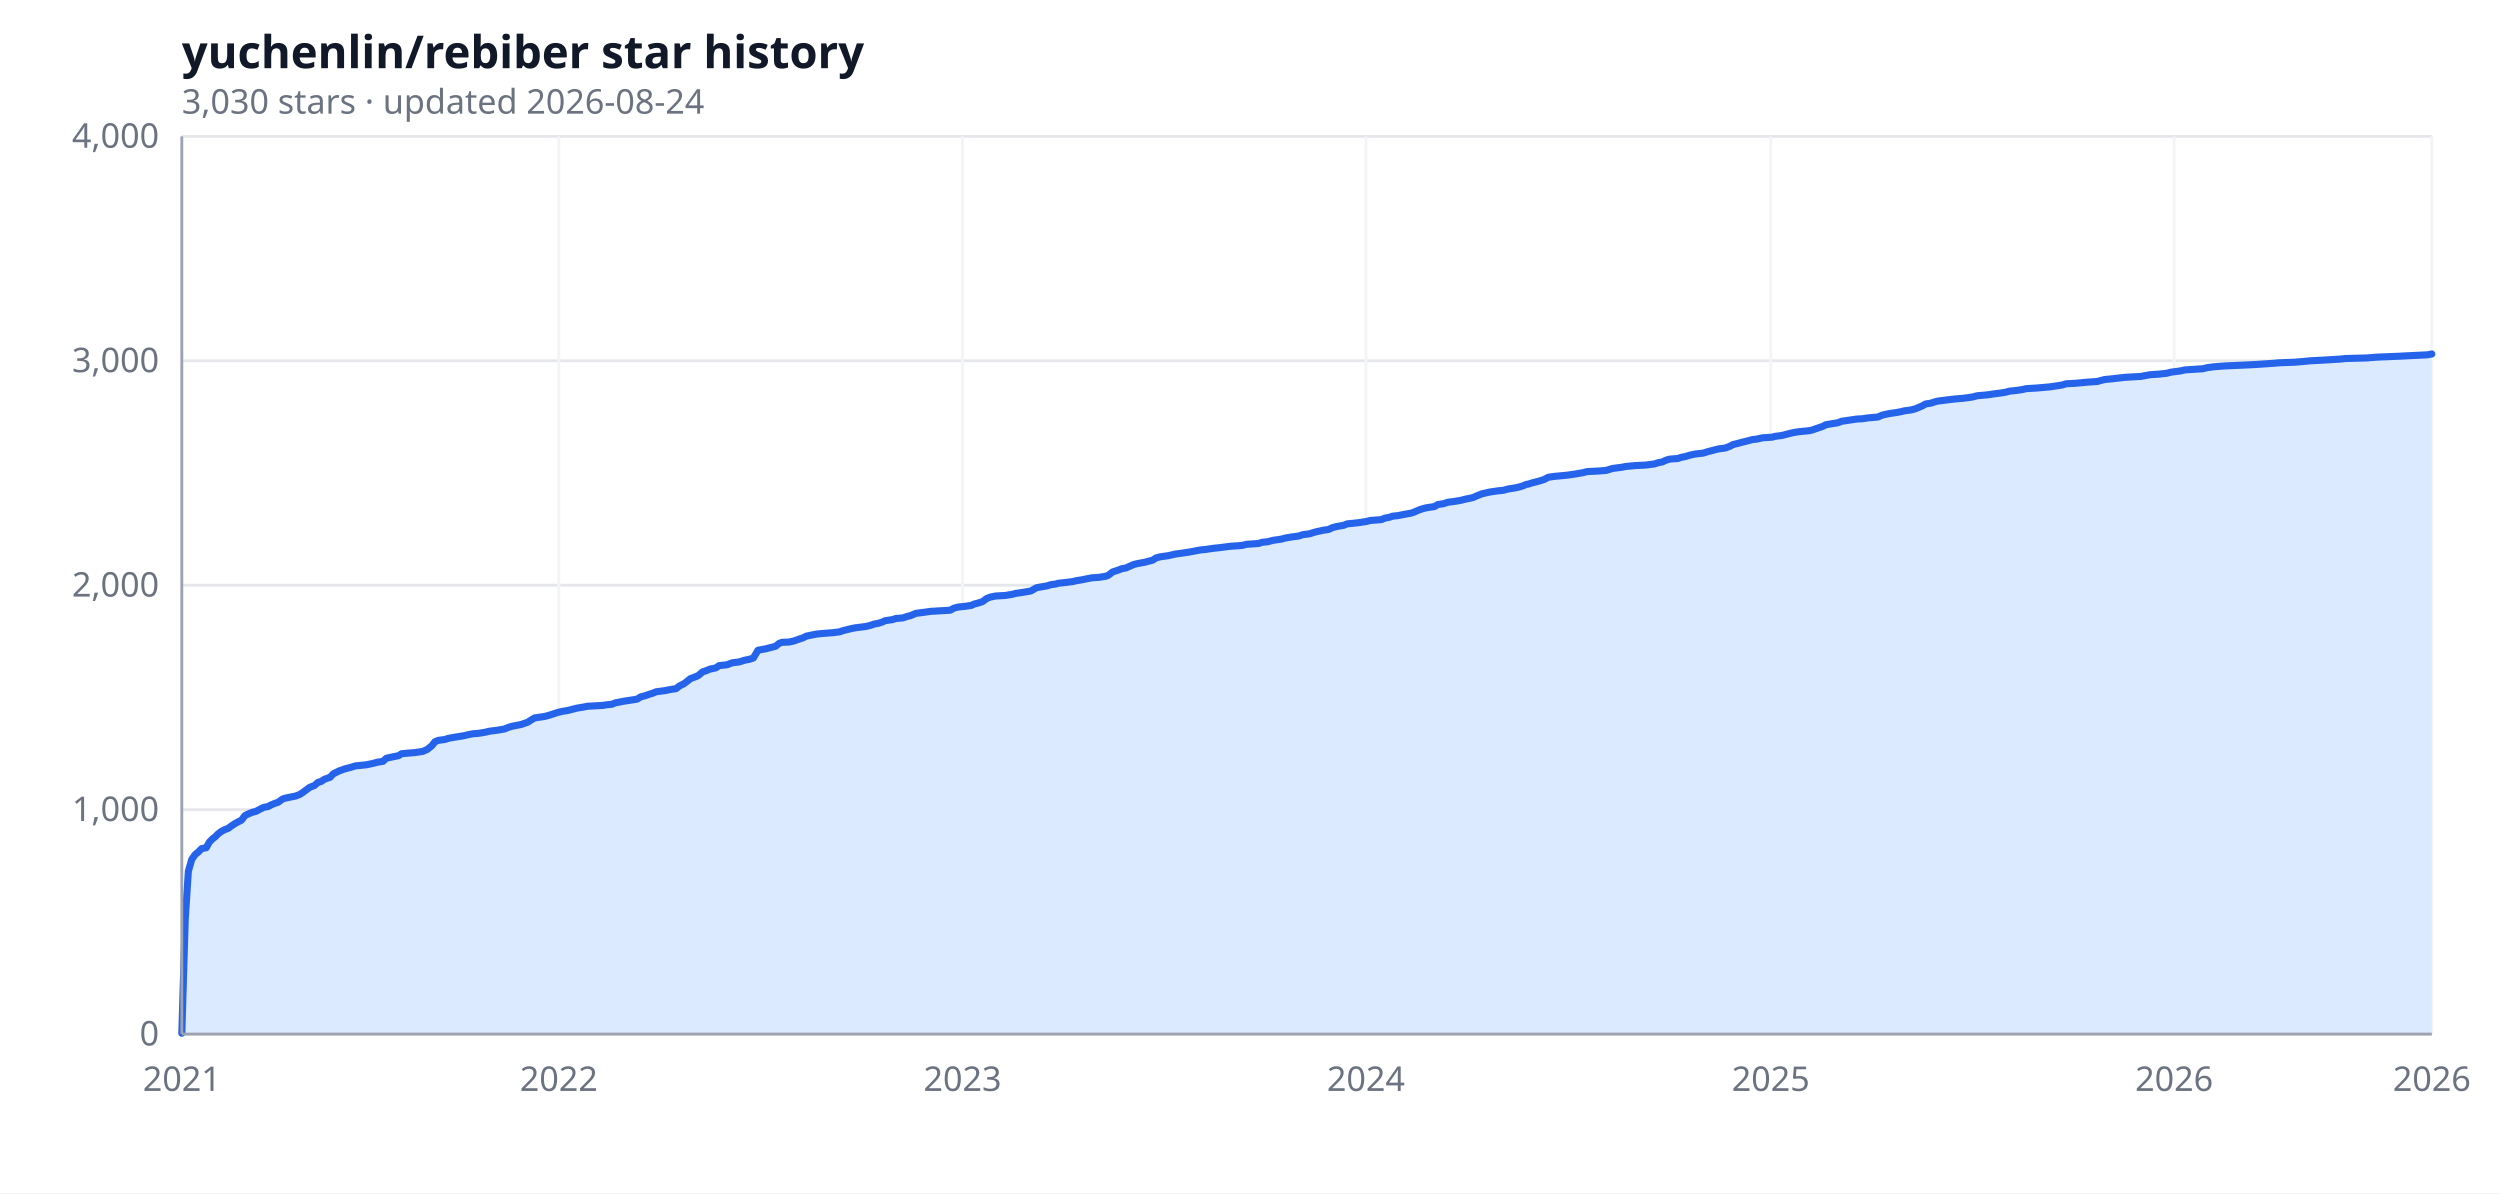
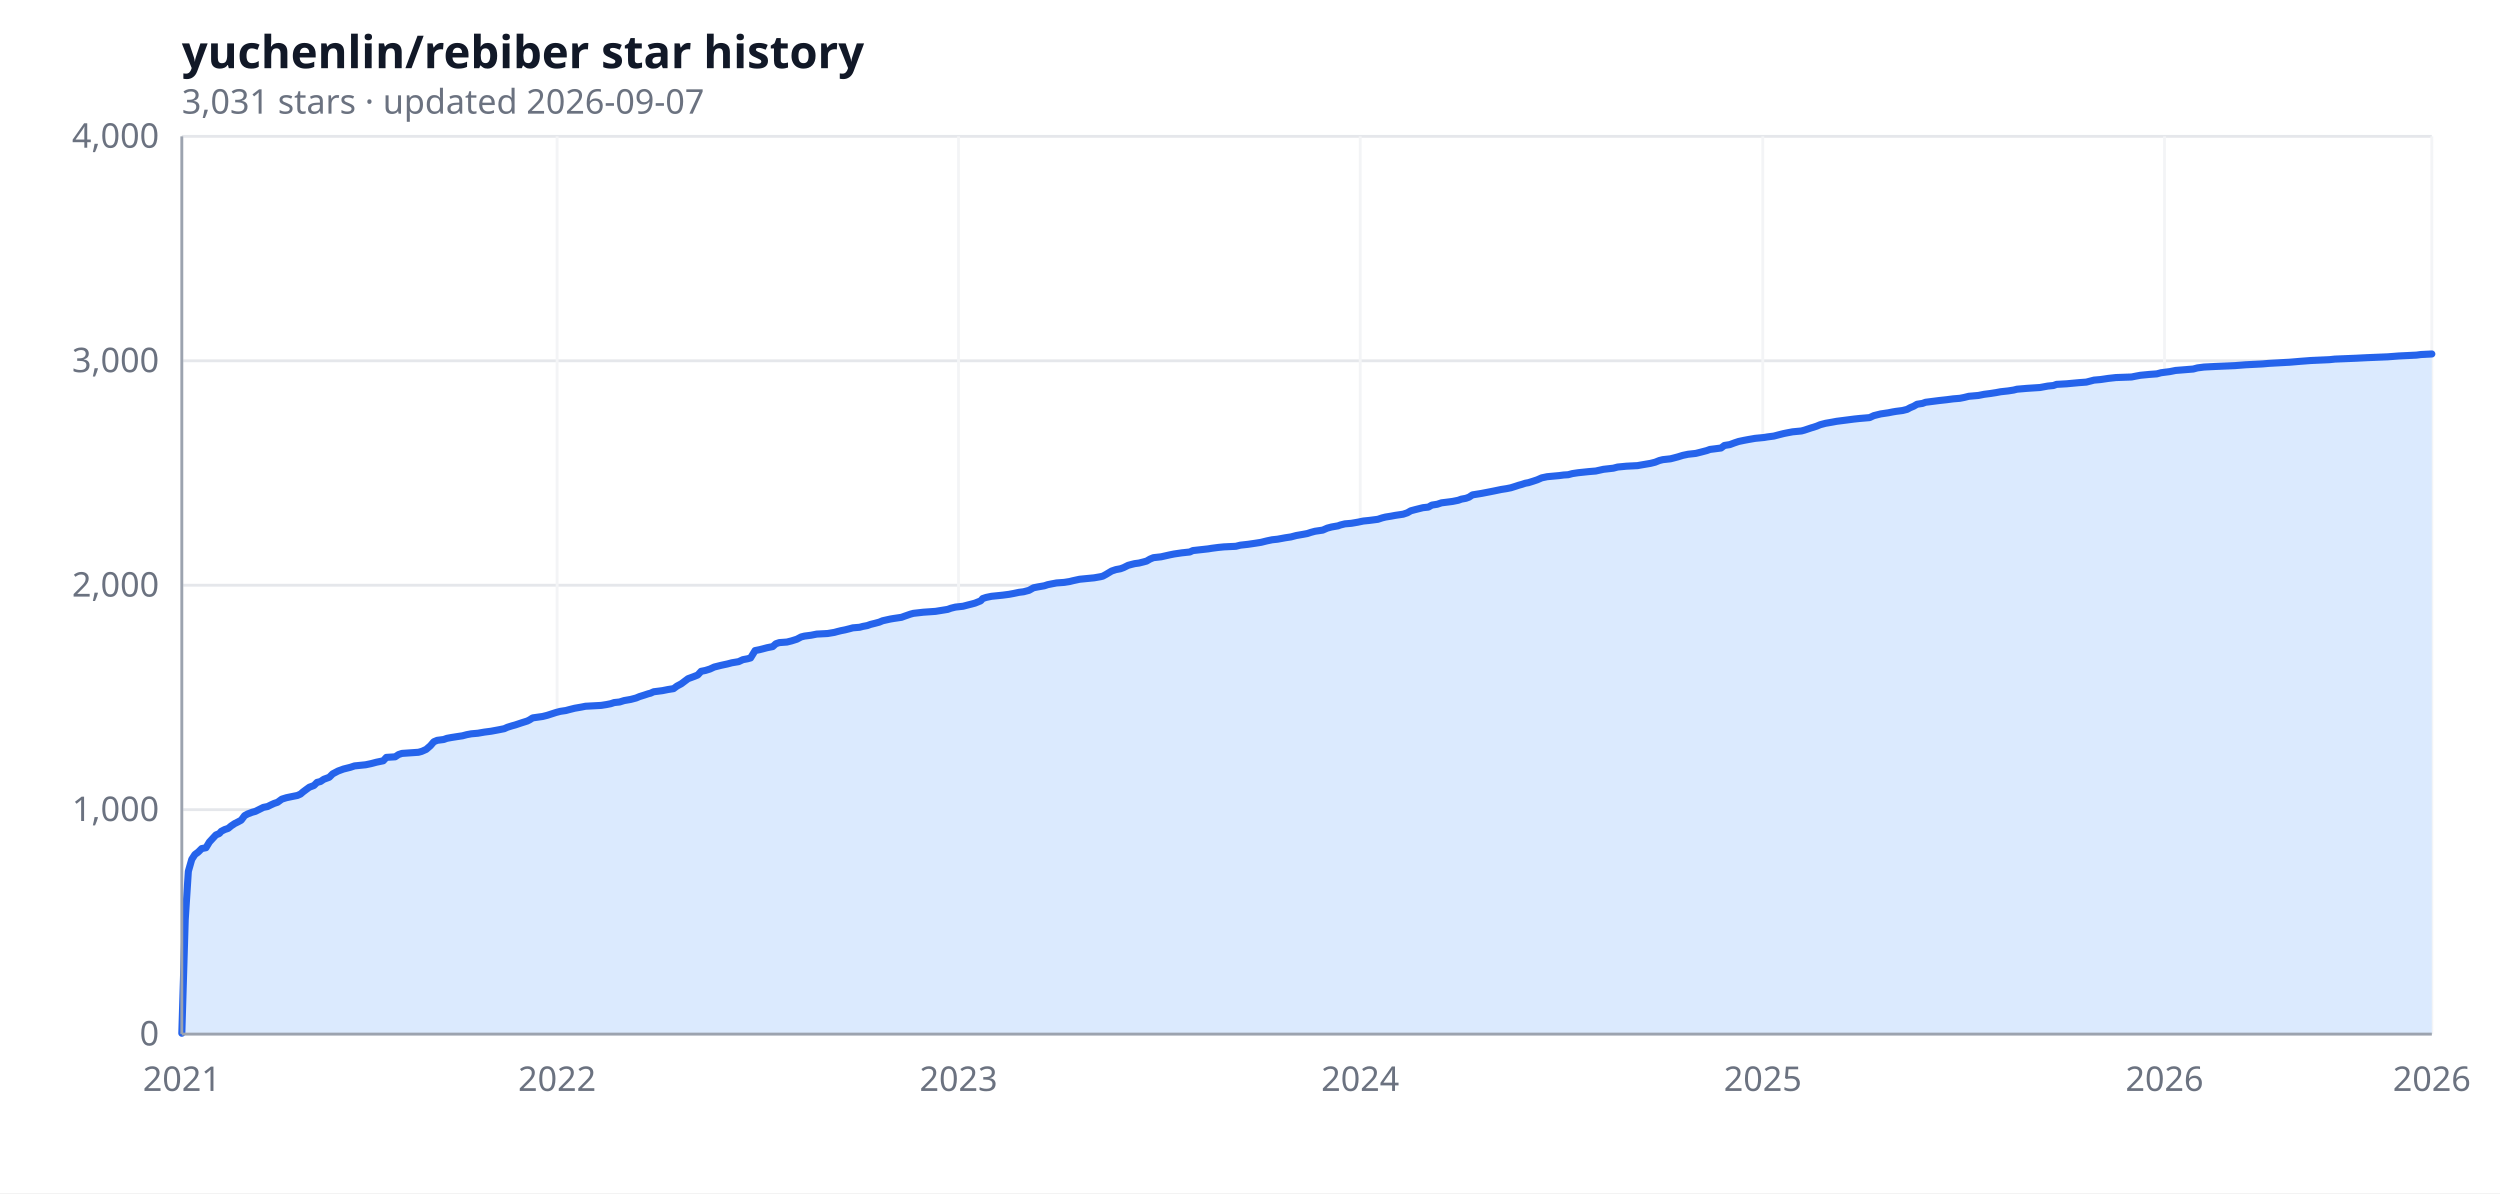
<svg xmlns="http://www.w3.org/2000/svg" width="880" height="420" viewBox="0 0 880 420" role="img" aria-label="yuchenlin/rebiber star history">
  <rect width="100%" height="100%" fill="#ffffff" />
  <text x="64" y="24" font-size="16" font-weight="600" fill="#111827" font-family="ui-sans-serif, system-ui, sans-serif">yuchenlin/rebiber star history</text>
-   <text x="64" y="40" font-size="12" fill="#6b7280" font-family="ui-sans-serif, system-ui, sans-serif">3,030 stars · updated 2026-08-24</text>
+   <text x="64" y="40" font-size="12" fill="#6b7280" font-family="ui-sans-serif, system-ui, sans-serif">3,031 stars · updated 2026-09-07</text>
  <line x1="64.0" y1="364.0" x2="856.0" y2="364.0" stroke="#e5e7eb" stroke-width="1" />
  <line x1="64.0" y1="285.0" x2="856.0" y2="285.0" stroke="#e5e7eb" stroke-width="1" />
  <line x1="64.0" y1="206.0" x2="856.0" y2="206.0" stroke="#e5e7eb" stroke-width="1" />
  <line x1="64.0" y1="127.0" x2="856.0" y2="127.0" stroke="#e5e7eb" stroke-width="1" />
  <line x1="64.0" y1="48.0" x2="856.0" y2="48.0" stroke="#e5e7eb" stroke-width="1" />
  <line x1="64.0" y1="48.0" x2="64.0" y2="364.0" stroke="#f3f4f6" stroke-width="1" />
-   <line x1="196.7" y1="48.0" x2="196.7" y2="364.0" stroke="#f3f4f6" stroke-width="1" />
-   <line x1="338.8" y1="48.0" x2="338.8" y2="364.0" stroke="#f3f4f6" stroke-width="1" />
-   <line x1="480.8" y1="48.0" x2="480.8" y2="364.0" stroke="#f3f4f6" stroke-width="1" />
-   <line x1="623.3" y1="48.0" x2="623.3" y2="364.0" stroke="#f3f4f6" stroke-width="1" />
-   <line x1="765.3" y1="48.0" x2="765.3" y2="364.0" stroke="#f3f4f6" stroke-width="1" />
+   <line x1="196.1" y1="48.0" x2="196.1" y2="364.0" stroke="#f3f4f6" stroke-width="1" />
+   <line x1="337.4" y1="48.0" x2="337.4" y2="364.0" stroke="#f3f4f6" stroke-width="1" />
+   <line x1="478.8" y1="48.0" x2="478.8" y2="364.0" stroke="#f3f4f6" stroke-width="1" />
+   <line x1="620.5" y1="48.0" x2="620.5" y2="364.0" stroke="#f3f4f6" stroke-width="1" />
+   <line x1="761.9" y1="48.0" x2="761.9" y2="364.0" stroke="#f3f4f6" stroke-width="1" />
  <line x1="856.0" y1="48.0" x2="856.0" y2="364.0" stroke="#f3f4f6" stroke-width="1" />
-   <path d="M 64.0,364.0 L 64.0,363.7 65.2,323.7 66.3,306.7 67.5,302.5 68.7,300.8 69.8,299.9 71.0,298.7 72.6,298.4 73.7,296.4 74.9,295.2 75.7,294.6 76.8,293.5 78.0,292.6 79.2,292.0 80.3,291.6 81.5,290.7 82.7,289.9 83.8,289.3 85.0,288.7 86.2,287.1 87.4,286.5 88.9,285.9 90.1,285.6 91.2,285.0 92.8,284.2 94.4,283.9 95.5,283.3 96.7,282.8 97.9,282.4 99.4,281.3 100.2,281.0 102.1,280.6 104.1,280.2 105.6,279.6 106.8,278.8 108.0,277.9 109.1,277.1 110.7,276.5 111.9,275.4 113.0,275.1 114.2,274.3 116.2,273.6 117.3,272.4 119.3,271.4 121.2,270.7 123.5,270.1 125.1,269.6 129.0,269.2 130.9,268.8 132.9,268.3 134.8,268.0 136.0,266.9 138.3,266.4 140.3,266.0 141.4,265.3 146.1,264.9 148.8,264.5 150.4,263.8 152.0,262.5 153.1,261.1 154.3,260.6 156.6,260.3 157.8,259.9 159.4,259.6 161.3,259.3 163.2,259.0 164.8,258.6 166.4,258.3 168.7,258.1 171.0,257.7 172.2,257.4 175.3,257.0 177.6,256.6 178.8,256.1 180.0,255.7 181.5,255.4 183.5,255.0 185.8,254.2 187.0,253.4 188.2,252.7 191.7,252.2 193.2,251.8 196.3,250.8 197.9,250.4 199.8,250.1 201.0,249.8 202.9,249.3 205.3,248.9 206.8,248.6 212.3,248.3 213.4,248.1 215.4,247.9 216.6,247.4 217.7,247.2 219.7,246.8 222.4,246.4 224.3,246.1 225.5,245.3 227.1,244.9 228.2,244.5 229.8,244.0 231.0,243.5 232.5,243.3 234.1,243.1 236.0,242.7 238.0,242.4 239.1,241.5 240.7,240.7 241.9,239.8 243.0,238.9 244.6,238.3 245.8,237.8 247.3,236.5 248.5,236.1 250.0,235.5 252.0,235.1 253.1,234.3 255.9,234.0 257.8,233.3 260.2,233.0 262.1,232.4 263.7,232.1 265.2,231.6 266.8,228.9 268.3,228.6 269.5,228.4 271.0,228.0 273.0,227.5 274.2,226.5 275.3,226.1 277.7,226.0 279.2,225.7 281.2,225.0 282.7,224.5 283.9,223.9 285.4,223.6 287.4,223.2 289.3,223.0 293.2,222.7 295.6,222.4 296.7,222.0 297.9,221.7 299.5,221.3 301.0,221.0 302.6,220.8 304.9,220.5 306.5,220.1 307.6,219.7 309.2,219.4 310.7,218.9 311.5,218.5 314.2,218.1 315.4,217.7 317.8,217.5 319.3,217.0 320.5,216.7 322.4,215.9 325.5,215.5 327.5,215.2 334.5,214.8 335.7,214.1 337.2,213.7 339.9,213.4 341.9,213.1 343.0,212.6 344.2,212.3 345.8,211.8 347.3,210.7 348.5,210.2 350.4,209.8 353.9,209.6 356.3,209.2 357.4,208.9 359.4,208.6 361.3,208.3 362.9,208.0 364.8,206.9 366.4,206.6 368.7,206.2 369.9,205.8 371.5,205.6 372.6,205.3 375.4,205.0 377.7,204.7 378.9,204.4 380.8,204.1 382.7,203.7 384.3,203.4 387.0,203.2 389.4,202.8 390.1,202.5 391.7,201.3 393.6,200.7 394.8,200.2 396.4,199.9 397.5,199.4 399.1,198.7 400.3,198.4 401.4,198.2 403.0,197.9 404.5,197.5 405.7,197.2 406.9,196.4 408.4,196.0 411.2,195.6 413.9,195.0 415.4,194.8 418.2,194.4 420.9,193.9 422.4,193.6 424.4,193.4 427.1,193.0 429.1,192.8 431.4,192.5 433.0,192.3 437.2,192.0 438.8,191.6 443.1,191.3 444.2,190.9 446.2,190.7 448.1,190.2 450.9,189.8 452.4,189.4 454.7,189.0 457.1,188.7 458.6,188.2 461.0,187.9 462.5,187.4 463.7,187.1 466.0,186.6 467.6,186.4 469.1,185.7 470.7,185.3 473.0,184.9 474.2,184.4 476.2,184.2 478.1,184.0 480.8,183.6 482.4,183.2 486.3,182.9 487.4,182.4 489.0,182.1 490.2,181.7 492.1,181.5 494.1,181.1 496.8,180.6 497.9,180.2 499.5,179.5 500.7,179.1 501.8,178.8 503.0,178.6 505.0,178.3 506.1,177.6 508.1,177.3 509.6,176.8 512.0,176.5 514.3,176.1 515.8,175.7 517.4,175.4 518.6,175.1 519.7,174.6 521.7,173.8 524.4,173.2 527.1,172.8 529.1,172.6 531.0,172.1 533.0,171.8 534.5,171.5 536.1,171.0 537.3,170.5 538.0,170.4 539.2,170.0 540.4,169.7 541.9,169.3 543.5,168.8 545.0,168.0 547.0,167.7 551.3,167.3 552.8,167.1 554.8,166.8 557.1,166.4 558.7,166.0 562.6,165.8 565.3,165.6 567.6,164.9 570.7,164.5 572.3,164.2 575.4,163.9 579.3,163.7 582.4,163.3 583.6,162.9 585.1,162.6 586.7,161.9 587.8,161.6 590.6,161.4 591.7,161.0 593.3,160.7 594.9,160.2 596.8,159.8 599.5,159.5 601.1,159.0 603.8,158.3 605.0,158.0 607.3,157.7 608.9,157.1 610.0,156.5 612.0,156.0 613.5,155.6 615.5,155.1 617.0,154.7 618.2,154.6 620.5,154.1 623.7,153.9 624.8,153.6 627.2,153.3 629.1,152.8 630.7,152.4 632.2,152.1 633.8,151.9 636.9,151.6 638.1,151.3 639.2,150.9 640.4,150.5 641.6,150.1 642.7,149.5 643.9,149.3 647.0,148.8 648.2,148.3 650.9,147.9 653.6,147.5 655.6,147.4 657.5,147.1 661.0,146.8 662.6,146.1 664.9,145.6 667.6,145.2 669.2,144.9 670.4,144.6 672.7,144.3 674.2,143.9 675.4,143.4 676.6,142.9 677.8,142.2 679.7,141.9 680.9,141.5 682.0,141.2 685.9,140.7 688.6,140.4 691.0,140.2 693.3,139.9 694.5,139.7 696.0,139.3 699.5,139.0 701.5,138.7 703.8,138.4 705.8,138.1 707.3,137.7 710.1,137.4 712.0,137.1 713.2,136.8 716.7,136.6 721.3,136.2 724.1,135.8 726.0,135.5 727.2,135.1 730.7,134.9 735.0,134.5 738.1,134.3 740.8,133.6 743.9,133.3 745.5,133.1 748.2,132.8 753.6,132.5 755.2,132.2 756.8,131.9 759.9,131.7 762.6,131.4 764.2,131.0 767.3,130.6 769.2,130.2 775.4,129.8 777.0,129.4 779.3,129.1 783.2,128.8 790.2,128.5 794.1,128.3 800.0,127.9 802.3,127.7 807.7,127.5 811.2,127.2 813.2,127.0 817.1,126.8 823.7,126.4 825.6,126.2 833.0,126.0 836.9,125.7 844.3,125.4 848.2,125.2 854.4,124.9 856.0,124.6 L 856.0,364.0 Z" fill="#dbeafe" />
-   <polyline fill="none" stroke="#2563eb" stroke-width="2.5" stroke-linejoin="round" stroke-linecap="round" points="64.0,363.7 65.2,323.7 66.3,306.7 67.5,302.5 68.7,300.8 69.8,299.9 71.0,298.7 72.6,298.4 73.7,296.4 74.9,295.2 75.7,294.6 76.8,293.5 78.0,292.6 79.2,292.0 80.3,291.6 81.5,290.7 82.7,289.9 83.8,289.3 85.0,288.7 86.2,287.1 87.4,286.5 88.9,285.9 90.1,285.6 91.2,285.0 92.8,284.2 94.4,283.9 95.5,283.3 96.7,282.8 97.9,282.4 99.4,281.3 100.2,281.0 102.1,280.6 104.1,280.2 105.6,279.6 106.8,278.8 108.0,277.9 109.1,277.1 110.7,276.5 111.9,275.4 113.0,275.1 114.2,274.3 116.2,273.6 117.3,272.4 119.3,271.4 121.2,270.7 123.5,270.1 125.1,269.6 129.0,269.2 130.9,268.8 132.9,268.3 134.8,268.0 136.0,266.9 138.3,266.4 140.3,266.0 141.4,265.3 146.1,264.9 148.8,264.5 150.4,263.8 152.0,262.5 153.1,261.1 154.3,260.6 156.6,260.3 157.8,259.9 159.4,259.6 161.3,259.3 163.2,259.0 164.8,258.6 166.4,258.3 168.7,258.1 171.0,257.7 172.2,257.4 175.3,257.0 177.6,256.6 178.8,256.1 180.0,255.7 181.5,255.4 183.5,255.0 185.8,254.2 187.0,253.4 188.2,252.7 191.7,252.2 193.2,251.8 196.3,250.8 197.9,250.4 199.8,250.1 201.0,249.8 202.9,249.3 205.3,248.9 206.8,248.6 212.3,248.3 213.4,248.1 215.4,247.9 216.6,247.4 217.7,247.2 219.7,246.8 222.4,246.4 224.3,246.1 225.5,245.3 227.1,244.9 228.2,244.5 229.8,244.0 231.0,243.5 232.5,243.3 234.1,243.1 236.0,242.7 238.0,242.4 239.1,241.5 240.7,240.7 241.9,239.8 243.0,238.9 244.6,238.3 245.8,237.8 247.3,236.5 248.5,236.1 250.0,235.5 252.0,235.1 253.1,234.3 255.9,234.0 257.8,233.3 260.2,233.0 262.1,232.4 263.7,232.1 265.2,231.6 266.8,228.9 268.3,228.6 269.5,228.4 271.0,228.0 273.0,227.5 274.2,226.5 275.3,226.1 277.7,226.0 279.2,225.7 281.2,225.0 282.7,224.5 283.9,223.9 285.4,223.6 287.4,223.2 289.3,223.0 293.2,222.7 295.6,222.4 296.7,222.0 297.9,221.7 299.5,221.3 301.0,221.0 302.6,220.8 304.9,220.5 306.5,220.1 307.6,219.7 309.2,219.4 310.7,218.9 311.5,218.5 314.2,218.1 315.4,217.7 317.8,217.5 319.3,217.0 320.5,216.7 322.4,215.9 325.5,215.5 327.5,215.2 334.5,214.8 335.7,214.1 337.2,213.7 339.9,213.4 341.9,213.1 343.0,212.6 344.2,212.3 345.8,211.8 347.3,210.7 348.5,210.2 350.4,209.8 353.9,209.6 356.3,209.2 357.4,208.9 359.4,208.6 361.3,208.3 362.9,208.0 364.8,206.9 366.4,206.6 368.7,206.2 369.9,205.8 371.5,205.6 372.6,205.3 375.4,205.0 377.7,204.7 378.9,204.4 380.8,204.1 382.7,203.7 384.3,203.4 387.0,203.2 389.4,202.8 390.1,202.5 391.7,201.3 393.6,200.7 394.8,200.2 396.4,199.9 397.5,199.4 399.1,198.7 400.3,198.4 401.4,198.2 403.0,197.9 404.5,197.5 405.7,197.2 406.9,196.4 408.4,196.0 411.2,195.6 413.9,195.0 415.4,194.8 418.2,194.4 420.9,193.9 422.4,193.6 424.4,193.4 427.1,193.0 429.1,192.8 431.4,192.5 433.0,192.3 437.2,192.0 438.8,191.6 443.1,191.3 444.2,190.9 446.2,190.7 448.1,190.2 450.9,189.8 452.4,189.4 454.7,189.0 457.1,188.7 458.6,188.2 461.0,187.9 462.5,187.4 463.7,187.1 466.0,186.6 467.6,186.4 469.1,185.7 470.7,185.3 473.0,184.9 474.2,184.4 476.2,184.2 478.1,184.0 480.8,183.6 482.4,183.2 486.3,182.9 487.4,182.4 489.0,182.1 490.2,181.7 492.1,181.5 494.1,181.1 496.8,180.6 497.9,180.2 499.5,179.5 500.7,179.1 501.8,178.8 503.0,178.6 505.0,178.3 506.1,177.6 508.1,177.3 509.6,176.8 512.0,176.5 514.3,176.1 515.8,175.7 517.4,175.4 518.6,175.1 519.7,174.6 521.7,173.8 524.4,173.2 527.1,172.8 529.1,172.6 531.0,172.1 533.0,171.8 534.5,171.5 536.1,171.0 537.3,170.5 538.0,170.4 539.2,170.0 540.4,169.7 541.9,169.3 543.5,168.8 545.0,168.0 547.0,167.7 551.3,167.3 552.8,167.1 554.8,166.8 557.1,166.4 558.7,166.0 562.6,165.8 565.3,165.6 567.6,164.9 570.7,164.5 572.3,164.2 575.4,163.9 579.3,163.7 582.4,163.3 583.6,162.9 585.1,162.6 586.7,161.9 587.8,161.6 590.6,161.4 591.7,161.0 593.3,160.7 594.9,160.2 596.8,159.8 599.5,159.5 601.1,159.0 603.8,158.3 605.0,158.0 607.3,157.7 608.9,157.1 610.0,156.5 612.0,156.0 613.5,155.6 615.5,155.1 617.0,154.7 618.2,154.6 620.5,154.1 623.7,153.9 624.8,153.6 627.2,153.3 629.1,152.8 630.7,152.4 632.2,152.1 633.8,151.9 636.9,151.6 638.1,151.3 639.2,150.9 640.4,150.5 641.6,150.1 642.7,149.5 643.9,149.3 647.0,148.8 648.2,148.3 650.9,147.9 653.6,147.5 655.6,147.4 657.5,147.1 661.0,146.8 662.6,146.1 664.9,145.6 667.6,145.2 669.2,144.9 670.4,144.6 672.7,144.3 674.2,143.9 675.4,143.4 676.6,142.9 677.8,142.2 679.7,141.9 680.9,141.5 682.0,141.2 685.9,140.7 688.6,140.4 691.0,140.2 693.3,139.9 694.5,139.7 696.0,139.3 699.5,139.0 701.5,138.7 703.8,138.4 705.8,138.1 707.3,137.7 710.1,137.4 712.0,137.1 713.2,136.8 716.7,136.6 721.3,136.2 724.1,135.8 726.0,135.5 727.2,135.1 730.7,134.9 735.0,134.5 738.1,134.3 740.8,133.6 743.9,133.3 745.5,133.1 748.2,132.8 753.6,132.5 755.2,132.2 756.8,131.9 759.9,131.7 762.6,131.4 764.2,131.0 767.3,130.6 769.2,130.2 775.4,129.8 777.0,129.4 779.3,129.1 783.2,128.8 790.2,128.5 794.1,128.3 800.0,127.9 802.3,127.7 807.7,127.5 811.2,127.2 813.2,127.0 817.1,126.8 823.7,126.4 825.6,126.2 833.0,126.0 836.9,125.7 844.3,125.4 848.2,125.2 854.4,124.9 856.0,124.6" />
+   <path d="M 64.0,364.0 L 64.0,363.7 65.2,323.7 66.3,306.7 67.5,302.5 68.6,300.8 69.8,299.9 71.0,298.7 72.5,298.4 73.7,296.4 74.8,295.2 76.0,293.9 77.2,293.4 77.9,292.6 79.1,292.0 80.3,291.6 81.4,290.7 82.6,289.9 83.8,289.3 84.9,288.7 86.1,287.1 87.2,286.5 88.8,285.9 89.9,285.6 91.1,285.0 92.7,284.2 94.2,283.9 95.4,283.3 96.5,282.8 97.7,282.4 99.2,281.3 100.8,280.8 102.7,280.4 104.7,280.0 105.8,279.5 106.6,278.8 107.8,277.9 108.9,277.1 110.5,276.5 111.6,275.4 112.8,275.1 114.0,274.3 115.9,273.6 117.1,272.4 119.0,271.4 120.9,270.7 123.3,270.1 124.8,269.6 128.7,269.2 130.6,268.8 132.5,268.3 134.9,267.8 136.0,266.6 139.1,266.4 140.3,265.6 141.5,265.2 147.3,264.8 148.4,264.5 150.0,263.8 151.5,262.5 152.7,261.1 153.9,260.6 156.2,260.3 157.3,259.9 158.9,259.6 160.8,259.3 162.8,259.0 164.3,258.6 165.9,258.3 168.2,258.1 170.5,257.7 172.8,257.4 175.5,256.9 177.5,256.5 178.6,256.0 180.2,255.5 181.3,255.2 183.7,254.4 185.6,253.8 186.4,253.4 187.5,252.7 191.0,252.2 192.6,251.8 195.7,250.8 197.2,250.4 199.2,250.1 200.3,249.8 202.3,249.3 204.6,248.9 206.1,248.6 211.6,248.3 213.5,248.0 215.0,247.7 216.2,247.3 218.1,247.1 219.7,246.6 222.0,246.2 223.9,245.7 225.1,245.2 226.7,244.7 228.2,244.2 229.0,244.0 230.1,243.5 231.7,243.3 233.2,243.1 235.2,242.7 237.1,242.4 238.3,241.5 239.8,240.7 241.0,239.8 242.2,238.9 244.1,238.2 245.6,237.6 246.8,236.3 248.3,236.0 249.9,235.5 251.4,234.8 253.8,234.2 256.1,233.7 257.6,233.3 260.0,232.9 261.5,232.2 263.1,231.9 264.2,231.6 265.8,229.0 267.3,228.7 268.5,228.4 270.0,228.0 272.0,227.6 273.1,226.6 274.3,226.2 277.0,226.0 278.6,225.6 280.5,225.0 282.0,224.2 283.2,223.9 285.5,223.6 287.5,223.2 291.3,223.0 293.7,222.6 294.8,222.3 296.0,222.0 297.5,221.7 299.1,221.3 300.2,221.0 302.6,220.8 303.7,220.5 305.3,220.2 306.4,219.8 308.0,219.4 309.5,219.0 310.7,218.5 313.4,217.9 314.6,217.7 317.3,217.3 318.4,216.9 320.4,216.2 321.5,215.9 325.0,215.5 329.3,215.2 333.6,214.5 334.7,214.1 336.3,213.7 339.0,213.4 340.9,212.9 342.1,212.6 343.2,212.3 345.2,211.5 345.9,210.7 347.1,210.3 349.0,209.9 352.9,209.5 355.2,209.2 356.8,208.9 358.7,208.5 360.3,208.3 362.2,207.8 363.8,206.9 365.3,206.6 367.6,206.2 368.8,205.8 370.3,205.5 371.9,205.2 374.6,205.0 376.5,204.7 377.7,204.4 380.0,203.9 382.0,203.7 385.1,203.4 387.4,203.0 388.2,202.8 389.3,202.2 391.3,201.0 392.8,200.5 394.4,200.2 395.5,199.8 397.1,199.0 398.2,198.7 399.4,198.4 400.9,198.2 402.5,197.8 403.6,197.5 404.8,196.8 406.0,196.3 408.7,196.0 411.8,195.3 413.3,195.0 416.0,194.6 418.8,194.3 419.9,193.8 422.6,193.5 425.3,193.2 426.5,193.0 428.8,192.7 430.8,192.5 435.0,192.3 436.6,191.9 439.3,191.6 442.0,191.2 443.9,190.9 445.9,190.4 447.8,190.0 449.7,189.8 452.4,189.3 454.4,189.0 456.3,188.5 458.6,188.1 460.2,187.8 461.4,187.4 462.9,187.0 465.6,186.6 467.2,185.9 468.7,185.5 471.0,185.1 471.8,184.8 473.4,184.4 475.7,184.2 478.0,183.8 479.9,183.4 481.9,183.2 485.0,182.8 486.5,182.3 487.7,182.0 489.6,181.7 491.2,181.4 493.9,181.0 495.4,180.5 496.6,179.8 498.1,179.4 499.3,179.1 500.9,178.7 502.8,178.5 504.0,177.8 505.9,177.5 507.4,177.0 509.8,176.7 511.3,176.5 513.3,176.1 514.4,175.7 516.0,175.4 517.1,175.0 518.3,174.2 521.4,173.7 524.5,173.1 526.0,172.8 528.4,172.3 530.3,172.0 531.8,171.7 533.4,171.2 534.6,170.8 535.7,170.5 536.9,170.1 538.0,169.9 539.6,169.4 541.1,168.9 542.7,168.2 544.6,167.8 548.9,167.4 550.4,167.2 552.0,167.1 553.5,166.7 555.5,166.4 559.3,166.0 561.7,165.8 564.4,165.2 567.9,164.8 569.4,164.4 572.5,164.1 576.4,163.9 577.5,163.7 581.0,163.1 582.6,162.7 584.1,162.1 585.3,161.8 588.0,161.5 589.2,161.2 590.7,160.8 592.3,160.3 594.2,159.9 596.9,159.6 598.5,159.2 600.8,158.6 601.9,158.2 603.5,158.0 605.8,157.7 607.0,156.8 608.9,156.5 610.5,155.9 612.0,155.4 613.9,155.0 615.5,154.7 617.8,154.3 620.9,154.0 622.1,153.8 624.4,153.5 626.3,153.0 627.9,152.6 629.4,152.3 631.0,152.0 634.1,151.7 635.2,151.4 636.4,151.0 637.6,150.6 638.3,150.4 639.5,150.0 640.7,149.5 642.6,149.0 644.9,148.6 646.5,148.3 650.4,147.8 652.7,147.5 654.6,147.3 658.1,147.0 659.6,146.3 662.0,145.7 664.7,145.3 666.2,145.0 667.4,144.8 669.7,144.5 671.3,144.1 672.4,143.5 673.6,143.0 674.8,142.3 676.7,142.0 677.8,141.6 678.6,141.5 682.5,141.0 685.2,140.7 687.5,140.4 689.9,140.2 691.4,139.9 693.0,139.5 696.4,139.2 698.4,138.8 700.7,138.5 702.6,138.2 704.2,137.9 706.9,137.6 708.8,137.3 710.0,137.0 713.5,136.7 718.1,136.4 720.8,135.9 722.8,135.7 723.9,135.3 727.4,135.1 731.7,134.7 734.4,134.5 737.1,133.8 739.4,133.6 742.1,133.2 744.8,132.9 750.3,132.7 751.8,132.4 753.4,132.1 756.5,131.8 759.2,131.6 760.7,131.2 763.8,130.8 765.8,130.4 772.0,129.9 773.5,129.5 775.8,129.2 779.7,129.0 786.7,128.7 790.5,128.4 796.4,128.1 798.7,127.9 804.1,127.6 806.0,127.5 809.5,127.2 813.4,126.9 820.0,126.6 821.9,126.4 829.3,126.1 833.2,125.9 840.5,125.6 844.4,125.3 850.6,125.0 852.1,124.8 856.0,124.6 L 856.0,364.0 Z" fill="#dbeafe" />
+   <polyline fill="none" stroke="#2563eb" stroke-width="2.5" stroke-linejoin="round" stroke-linecap="round" points="64.0,363.7 65.2,323.7 66.3,306.7 67.5,302.5 68.6,300.8 69.8,299.9 71.0,298.7 72.5,298.4 73.7,296.4 74.8,295.2 76.0,293.9 77.2,293.4 77.9,292.6 79.1,292.0 80.3,291.6 81.4,290.7 82.6,289.9 83.8,289.3 84.9,288.7 86.1,287.1 87.2,286.5 88.8,285.9 89.9,285.6 91.1,285.0 92.7,284.2 94.2,283.9 95.4,283.3 96.5,282.8 97.7,282.4 99.2,281.3 100.8,280.8 102.7,280.4 104.7,280.0 105.8,279.5 106.6,278.8 107.8,277.9 108.9,277.1 110.5,276.5 111.6,275.4 112.8,275.1 114.0,274.3 115.9,273.6 117.1,272.4 119.0,271.4 120.9,270.7 123.3,270.1 124.8,269.6 128.7,269.2 130.6,268.8 132.5,268.3 134.9,267.8 136.0,266.6 139.1,266.4 140.3,265.6 141.5,265.2 147.3,264.8 148.4,264.5 150.0,263.8 151.5,262.5 152.7,261.1 153.9,260.6 156.2,260.3 157.3,259.9 158.9,259.6 160.8,259.3 162.8,259.0 164.3,258.6 165.9,258.3 168.2,258.1 170.5,257.7 172.8,257.4 175.5,256.9 177.5,256.5 178.6,256.0 180.2,255.5 181.3,255.2 183.7,254.4 185.6,253.8 186.4,253.4 187.5,252.7 191.0,252.2 192.6,251.8 195.7,250.8 197.2,250.4 199.2,250.1 200.3,249.8 202.3,249.3 204.6,248.9 206.1,248.6 211.6,248.3 213.5,248.0 215.0,247.7 216.2,247.3 218.1,247.1 219.7,246.6 222.0,246.2 223.9,245.7 225.1,245.2 226.7,244.7 228.2,244.2 229.0,244.0 230.1,243.5 231.7,243.3 233.2,243.1 235.2,242.7 237.1,242.4 238.3,241.5 239.8,240.7 241.0,239.8 242.2,238.9 244.1,238.2 245.6,237.6 246.8,236.3 248.3,236.0 249.9,235.5 251.4,234.8 253.8,234.2 256.1,233.7 257.6,233.3 260.0,232.9 261.5,232.2 263.1,231.9 264.2,231.6 265.8,229.0 267.3,228.7 268.5,228.4 270.0,228.0 272.0,227.6 273.1,226.6 274.3,226.2 277.0,226.0 278.6,225.6 280.5,225.0 282.0,224.2 283.2,223.9 285.5,223.6 287.5,223.2 291.3,223.0 293.7,222.6 294.8,222.3 296.0,222.0 297.5,221.7 299.1,221.3 300.2,221.0 302.6,220.8 303.7,220.5 305.3,220.2 306.4,219.8 308.0,219.4 309.5,219.0 310.7,218.5 313.4,217.9 314.6,217.7 317.3,217.3 318.4,216.9 320.4,216.2 321.5,215.9 325.0,215.5 329.3,215.2 333.6,214.5 334.7,214.1 336.3,213.7 339.0,213.4 340.9,212.9 342.1,212.6 343.2,212.3 345.2,211.5 345.9,210.7 347.1,210.3 349.0,209.9 352.9,209.5 355.2,209.2 356.8,208.9 358.7,208.5 360.3,208.3 362.2,207.8 363.8,206.9 365.3,206.6 367.6,206.2 368.8,205.8 370.3,205.5 371.9,205.2 374.6,205.0 376.5,204.7 377.7,204.4 380.0,203.9 382.0,203.7 385.1,203.4 387.4,203.0 388.2,202.8 389.3,202.2 391.3,201.0 392.8,200.5 394.4,200.2 395.5,199.8 397.1,199.0 398.2,198.7 399.4,198.4 400.9,198.2 402.5,197.8 403.6,197.5 404.8,196.8 406.0,196.3 408.7,196.0 411.8,195.3 413.3,195.0 416.0,194.6 418.8,194.3 419.9,193.8 422.6,193.5 425.3,193.2 426.5,193.0 428.8,192.7 430.8,192.5 435.0,192.3 436.6,191.9 439.3,191.6 442.0,191.2 443.9,190.9 445.9,190.4 447.8,190.0 449.7,189.8 452.4,189.3 454.4,189.0 456.3,188.5 458.6,188.1 460.2,187.8 461.4,187.4 462.9,187.0 465.6,186.6 467.2,185.9 468.7,185.5 471.0,185.1 471.8,184.8 473.4,184.4 475.7,184.2 478.0,183.8 479.9,183.4 481.9,183.2 485.0,182.8 486.5,182.3 487.7,182.0 489.6,181.7 491.2,181.4 493.9,181.0 495.4,180.5 496.6,179.8 498.1,179.4 499.3,179.1 500.9,178.7 502.8,178.5 504.0,177.8 505.9,177.5 507.4,177.0 509.8,176.7 511.3,176.5 513.3,176.1 514.4,175.7 516.0,175.4 517.1,175.0 518.3,174.2 521.4,173.7 524.5,173.1 526.0,172.8 528.4,172.3 530.3,172.0 531.8,171.7 533.4,171.2 534.6,170.8 535.7,170.5 536.9,170.1 538.0,169.9 539.6,169.4 541.1,168.9 542.7,168.2 544.6,167.8 548.9,167.4 550.4,167.2 552.0,167.1 553.5,166.7 555.5,166.4 559.3,166.0 561.7,165.8 564.4,165.2 567.9,164.8 569.4,164.4 572.5,164.1 576.4,163.9 577.5,163.7 581.0,163.1 582.6,162.7 584.1,162.1 585.3,161.8 588.0,161.5 589.2,161.2 590.7,160.8 592.3,160.3 594.2,159.9 596.9,159.6 598.5,159.2 600.8,158.6 601.9,158.2 603.5,158.0 605.8,157.7 607.0,156.8 608.9,156.5 610.5,155.9 612.0,155.4 613.9,155.0 615.5,154.7 617.8,154.3 620.9,154.0 622.1,153.8 624.4,153.5 626.3,153.0 627.9,152.6 629.4,152.3 631.0,152.0 634.1,151.7 635.2,151.4 636.4,151.0 637.6,150.6 638.3,150.4 639.5,150.0 640.7,149.5 642.6,149.0 644.9,148.6 646.5,148.3 650.4,147.8 652.7,147.5 654.6,147.3 658.1,147.0 659.6,146.3 662.0,145.7 664.7,145.3 666.2,145.0 667.4,144.8 669.7,144.5 671.3,144.1 672.4,143.5 673.6,143.0 674.8,142.3 676.7,142.0 677.8,141.6 678.6,141.5 682.5,141.0 685.2,140.7 687.5,140.4 689.9,140.2 691.4,139.9 693.0,139.5 696.4,139.2 698.4,138.8 700.7,138.5 702.6,138.2 704.2,137.9 706.9,137.6 708.8,137.3 710.0,137.0 713.5,136.7 718.1,136.4 720.8,135.9 722.8,135.7 723.9,135.3 727.4,135.1 731.7,134.7 734.4,134.5 737.1,133.8 739.4,133.6 742.1,133.2 744.8,132.9 750.3,132.7 751.8,132.4 753.4,132.1 756.5,131.8 759.2,131.6 760.7,131.2 763.8,130.8 765.8,130.4 772.0,129.9 773.5,129.5 775.8,129.2 779.7,129.0 786.7,128.7 790.5,128.4 796.4,128.1 798.7,127.9 804.1,127.6 806.0,127.5 809.5,127.2 813.4,126.9 820.0,126.6 821.9,126.4 829.3,126.1 833.2,125.9 840.5,125.6 844.4,125.3 850.6,125.0 852.1,124.8 856.0,124.6" />
  <text x="56.0" y="368.0" text-anchor="end" font-size="12" fill="#6b7280" font-family="ui-sans-serif, system-ui, sans-serif">0</text>
  <text x="56.0" y="289.0" text-anchor="end" font-size="12" fill="#6b7280" font-family="ui-sans-serif, system-ui, sans-serif">1,000</text>
  <text x="56.0" y="210.0" text-anchor="end" font-size="12" fill="#6b7280" font-family="ui-sans-serif, system-ui, sans-serif">2,000</text>
  <text x="56.0" y="131.0" text-anchor="end" font-size="12" fill="#6b7280" font-family="ui-sans-serif, system-ui, sans-serif">3,000</text>
  <text x="56.0" y="52.0" text-anchor="end" font-size="12" fill="#6b7280" font-family="ui-sans-serif, system-ui, sans-serif">4,000</text>
  <text x="64.0" y="384.0" text-anchor="middle" font-size="12" fill="#6b7280" font-family="ui-sans-serif, system-ui, sans-serif">2021</text>
-   <text x="196.7" y="384.0" text-anchor="middle" font-size="12" fill="#6b7280" font-family="ui-sans-serif, system-ui, sans-serif">2022</text>
-   <text x="338.8" y="384.0" text-anchor="middle" font-size="12" fill="#6b7280" font-family="ui-sans-serif, system-ui, sans-serif">2023</text>
-   <text x="480.8" y="384.0" text-anchor="middle" font-size="12" fill="#6b7280" font-family="ui-sans-serif, system-ui, sans-serif">2024</text>
-   <text x="623.3" y="384.0" text-anchor="middle" font-size="12" fill="#6b7280" font-family="ui-sans-serif, system-ui, sans-serif">2025</text>
-   <text x="765.3" y="384.0" text-anchor="middle" font-size="12" fill="#6b7280" font-family="ui-sans-serif, system-ui, sans-serif">2026</text>
+   <text x="196.1" y="384.0" text-anchor="middle" font-size="12" fill="#6b7280" font-family="ui-sans-serif, system-ui, sans-serif">2022</text>
+   <text x="337.4" y="384.0" text-anchor="middle" font-size="12" fill="#6b7280" font-family="ui-sans-serif, system-ui, sans-serif">2023</text>
+   <text x="478.8" y="384.0" text-anchor="middle" font-size="12" fill="#6b7280" font-family="ui-sans-serif, system-ui, sans-serif">2024</text>
+   <text x="620.5" y="384.0" text-anchor="middle" font-size="12" fill="#6b7280" font-family="ui-sans-serif, system-ui, sans-serif">2025</text>
+   <text x="761.9" y="384.0" text-anchor="middle" font-size="12" fill="#6b7280" font-family="ui-sans-serif, system-ui, sans-serif">2026</text>
  <text x="856.0" y="384.0" text-anchor="middle" font-size="12" fill="#6b7280" font-family="ui-sans-serif, system-ui, sans-serif">2026</text>
  <line x1="64" y1="364" x2="856" y2="364" stroke="#9ca3af" stroke-width="1" />
  <line x1="64" y1="48" x2="64" y2="364" stroke="#9ca3af" stroke-width="1" />
</svg>
